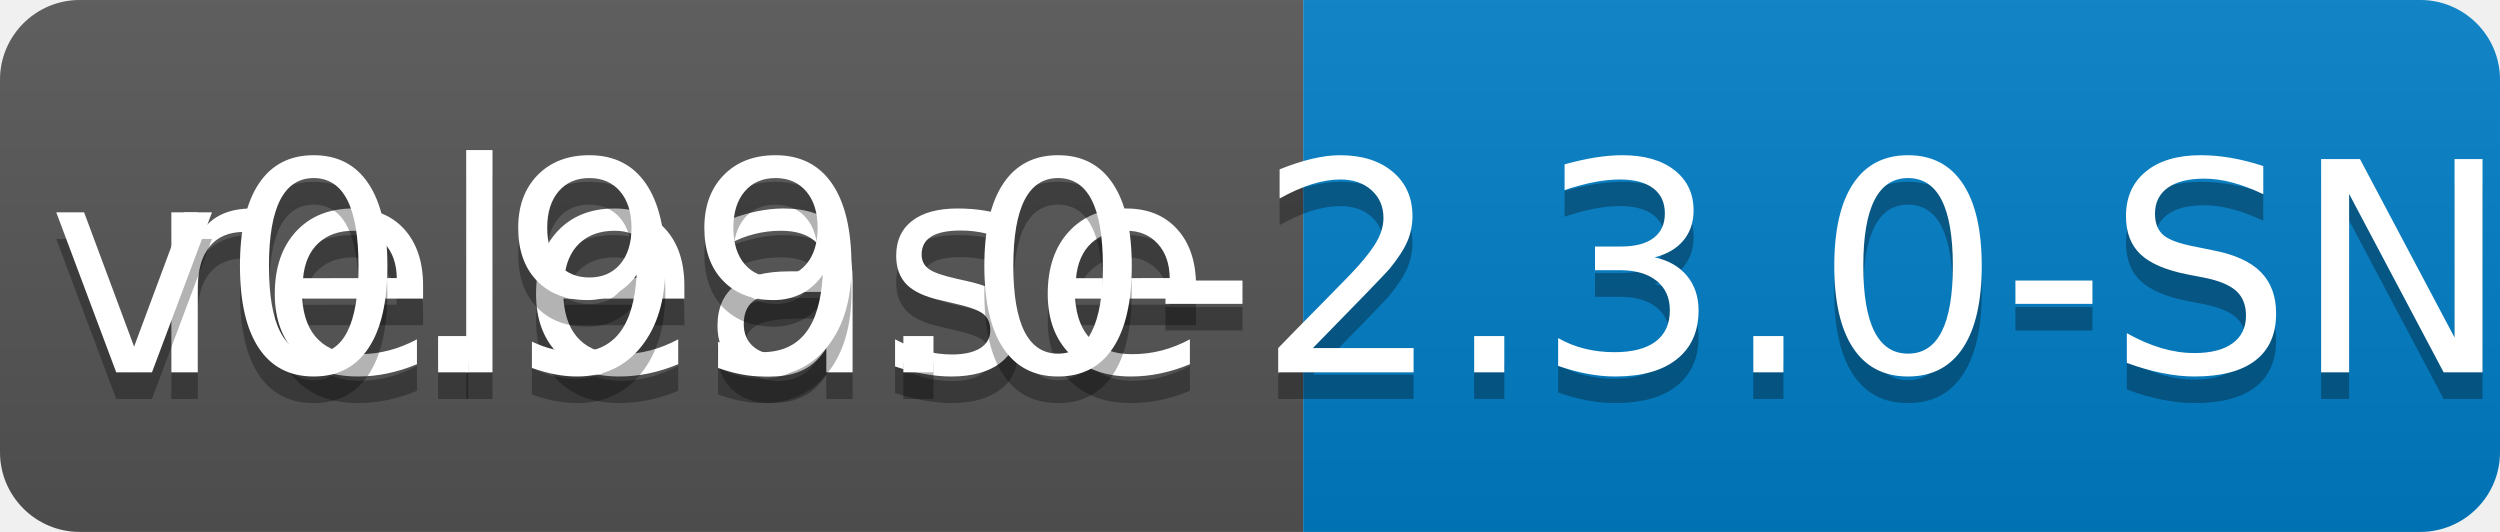
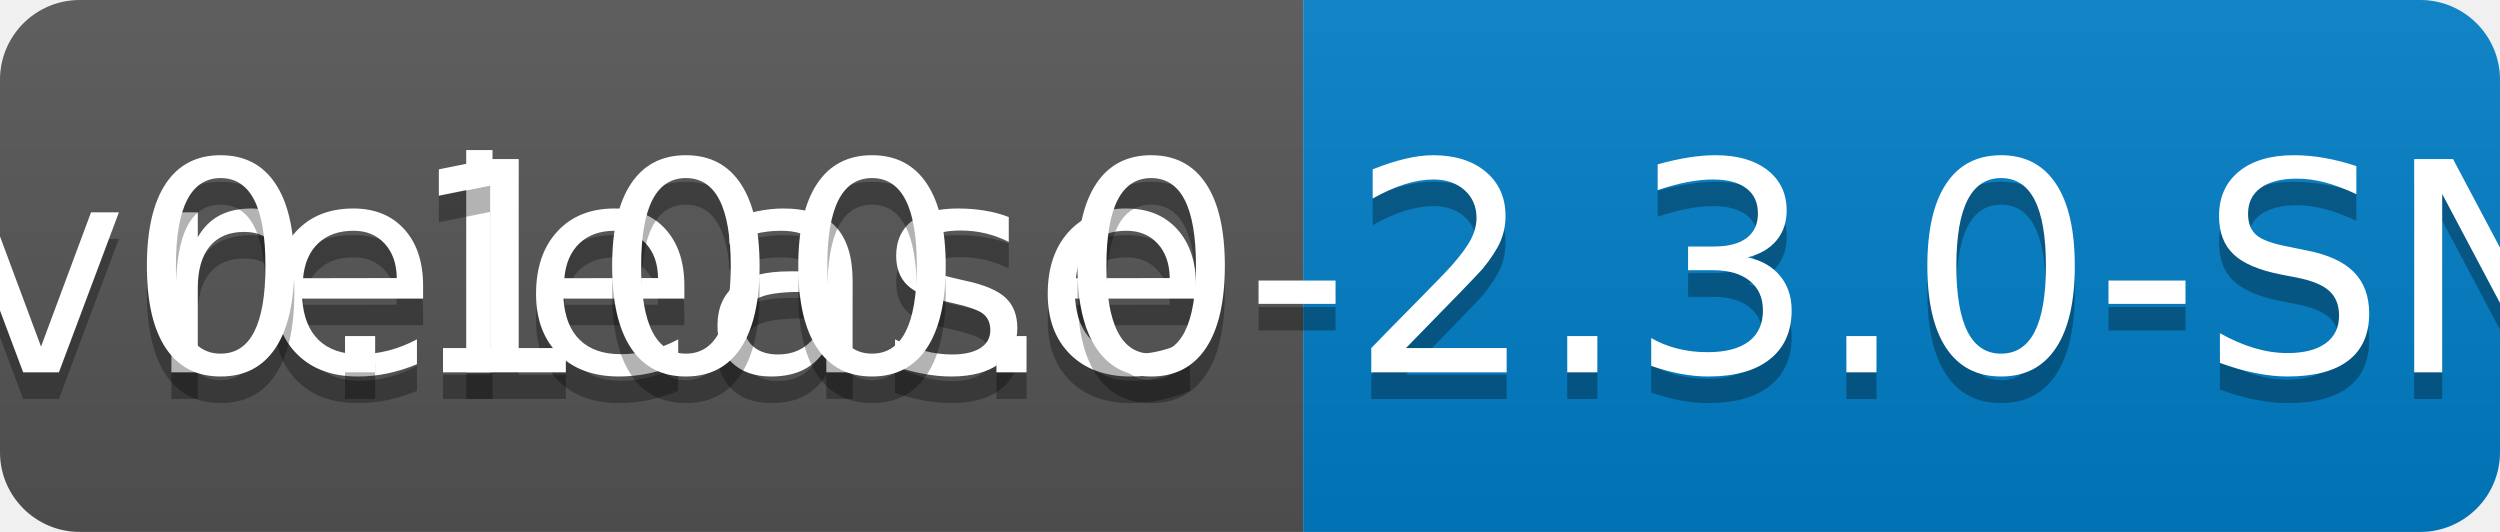
<svg xmlns="http://www.w3.org/2000/svg" width="94" height="20">
  <linearGradient id="b" x2="0" y2="100%">
    <stop offset="0" stop-color="#bbb" stop-opacity=".1" />
    <stop offset="1" stop-opacity=".1" />
  </linearGradient>
  <clipPath id="a">
    <rect width="94" height="20" rx="3" fill="#fff" />
  </clipPath>
  <g clip-path="url(#a)">
    <path fill="#555" d="M0 0h49v20H0z" />
    <path fill="#007ec6" d="M49 0h45v20H49z" />
    <path fill="url(#b)" d="M0 0h94v20H0z" />
  </g>
  <g fill="#fff" text-anchor="middle" font-family="DejaVu Sans,Verdana,Geneva,sans-serif" font-size="110">
    <text x="255" y="150" fill="#010101" fill-opacity=".3" transform="scale(.1)" textLength="390">release</text>
    <text x="255" y="140" transform="scale(.1)" textLength="390">release</text>
-     <text x="705" y="150" fill="#010101" fill-opacity=".3" transform="scale(.1)" textLength="350">v0.99.0-2.3.0-SNAPSHOT</text>
-     <text x="705" y="140" transform="scale(.1)" textLength="350">v0.99.0-2.3.0-SNAPSHOT</text>
+     <text x="705" y="150" fill="#010101" fill-opacity=".3" transform="scale(.1)" textLength="350">v0.100.0-2.3.0-SNAPSHOT</text>
+     <text x="705" y="140" transform="scale(.1)" textLength="350">v0.100.0-2.3.0-SNAPSHOT</text>
  </g>
</svg>
